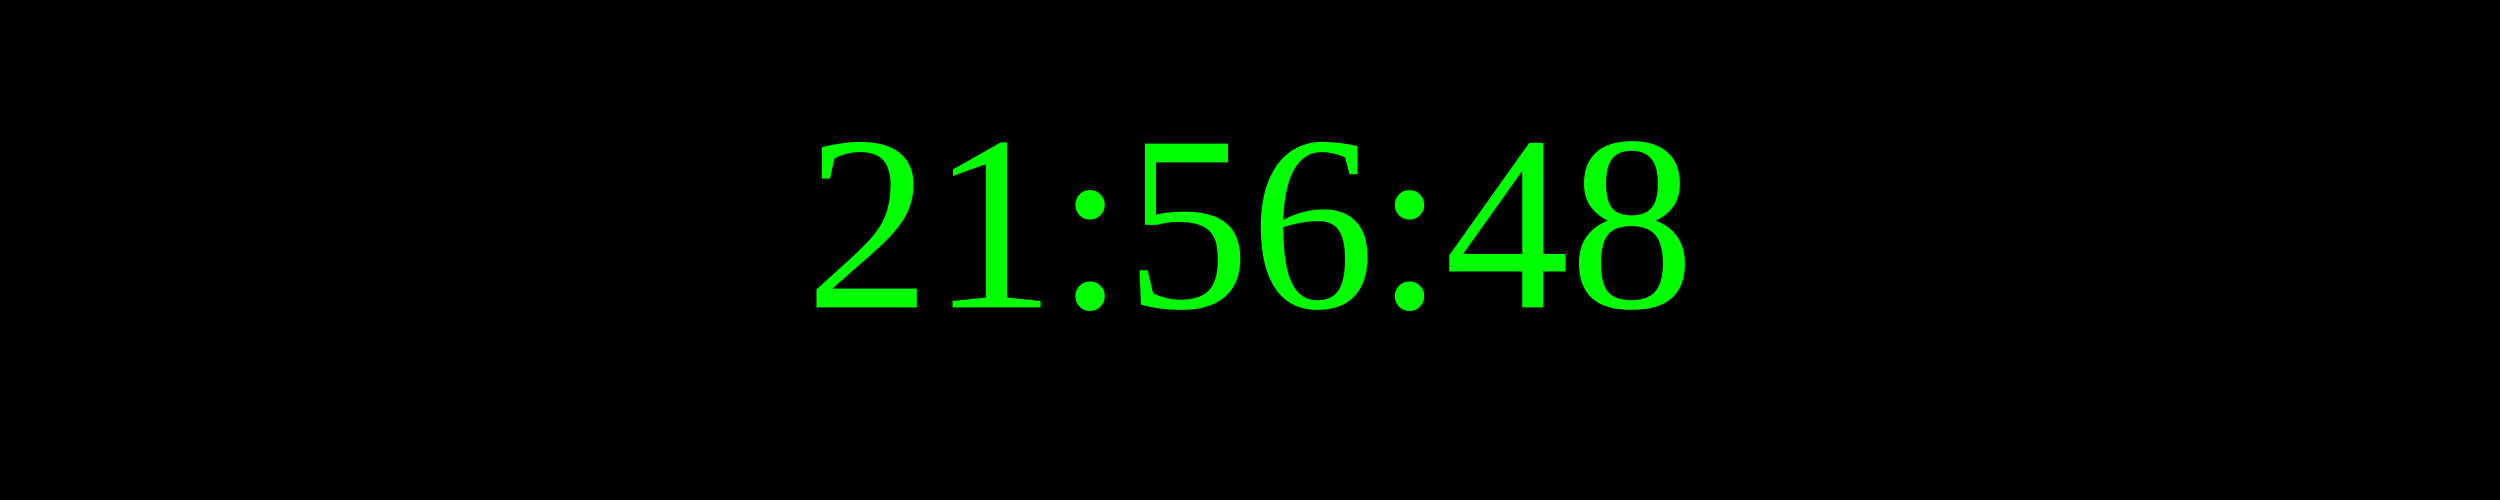
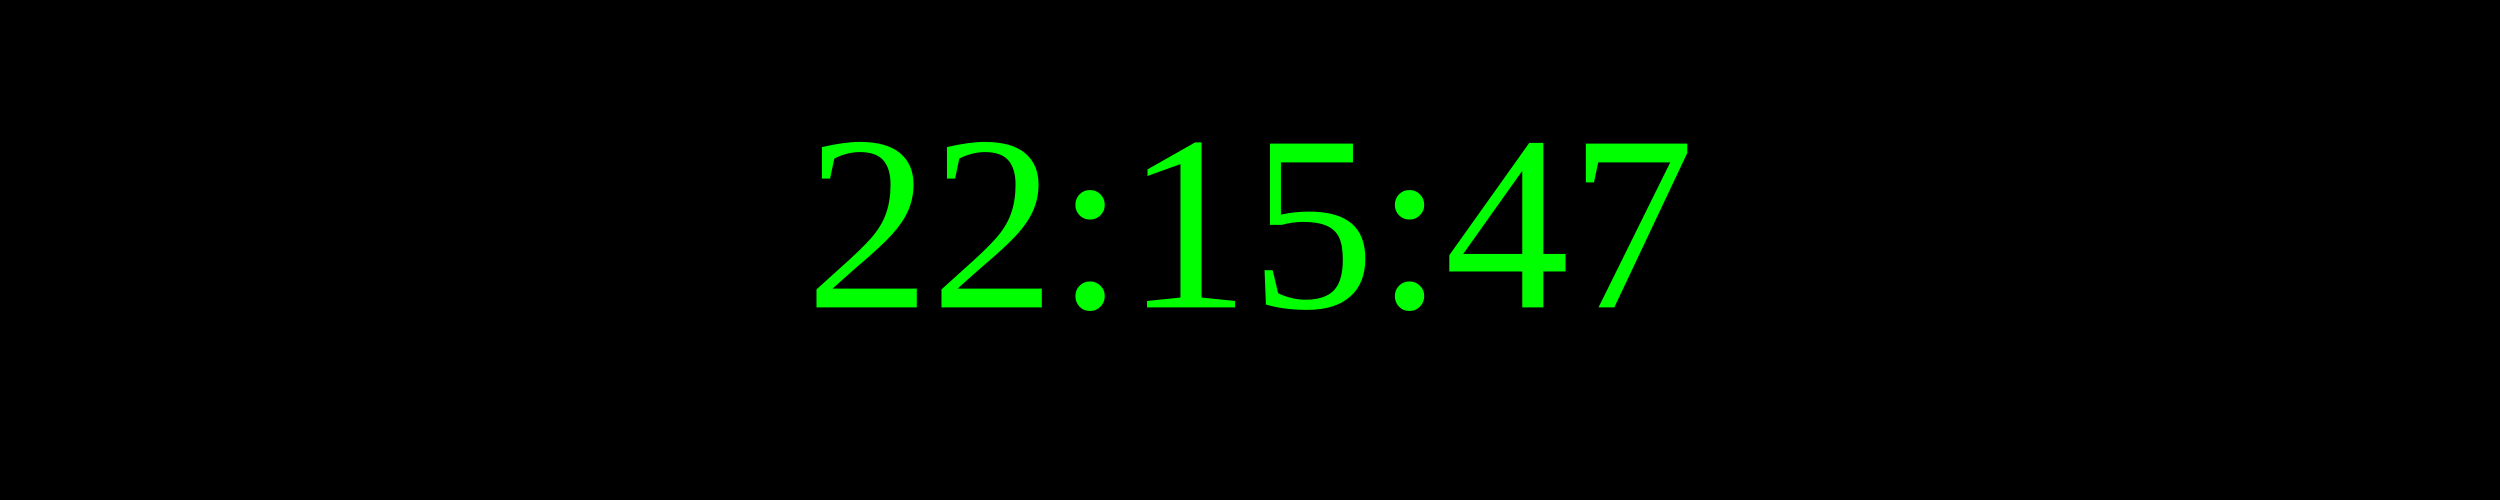
<svg xmlns="http://www.w3.org/2000/svg" width="250" height="50">
  <rect width="100%" height="100%" fill="black" />
  <text x="50%" y="50%" font-size="25" fill="lime" text-anchor="middle" dominant-baseline="middle">
- 21:56:48
+ 22:15:47
</text>
</svg>
